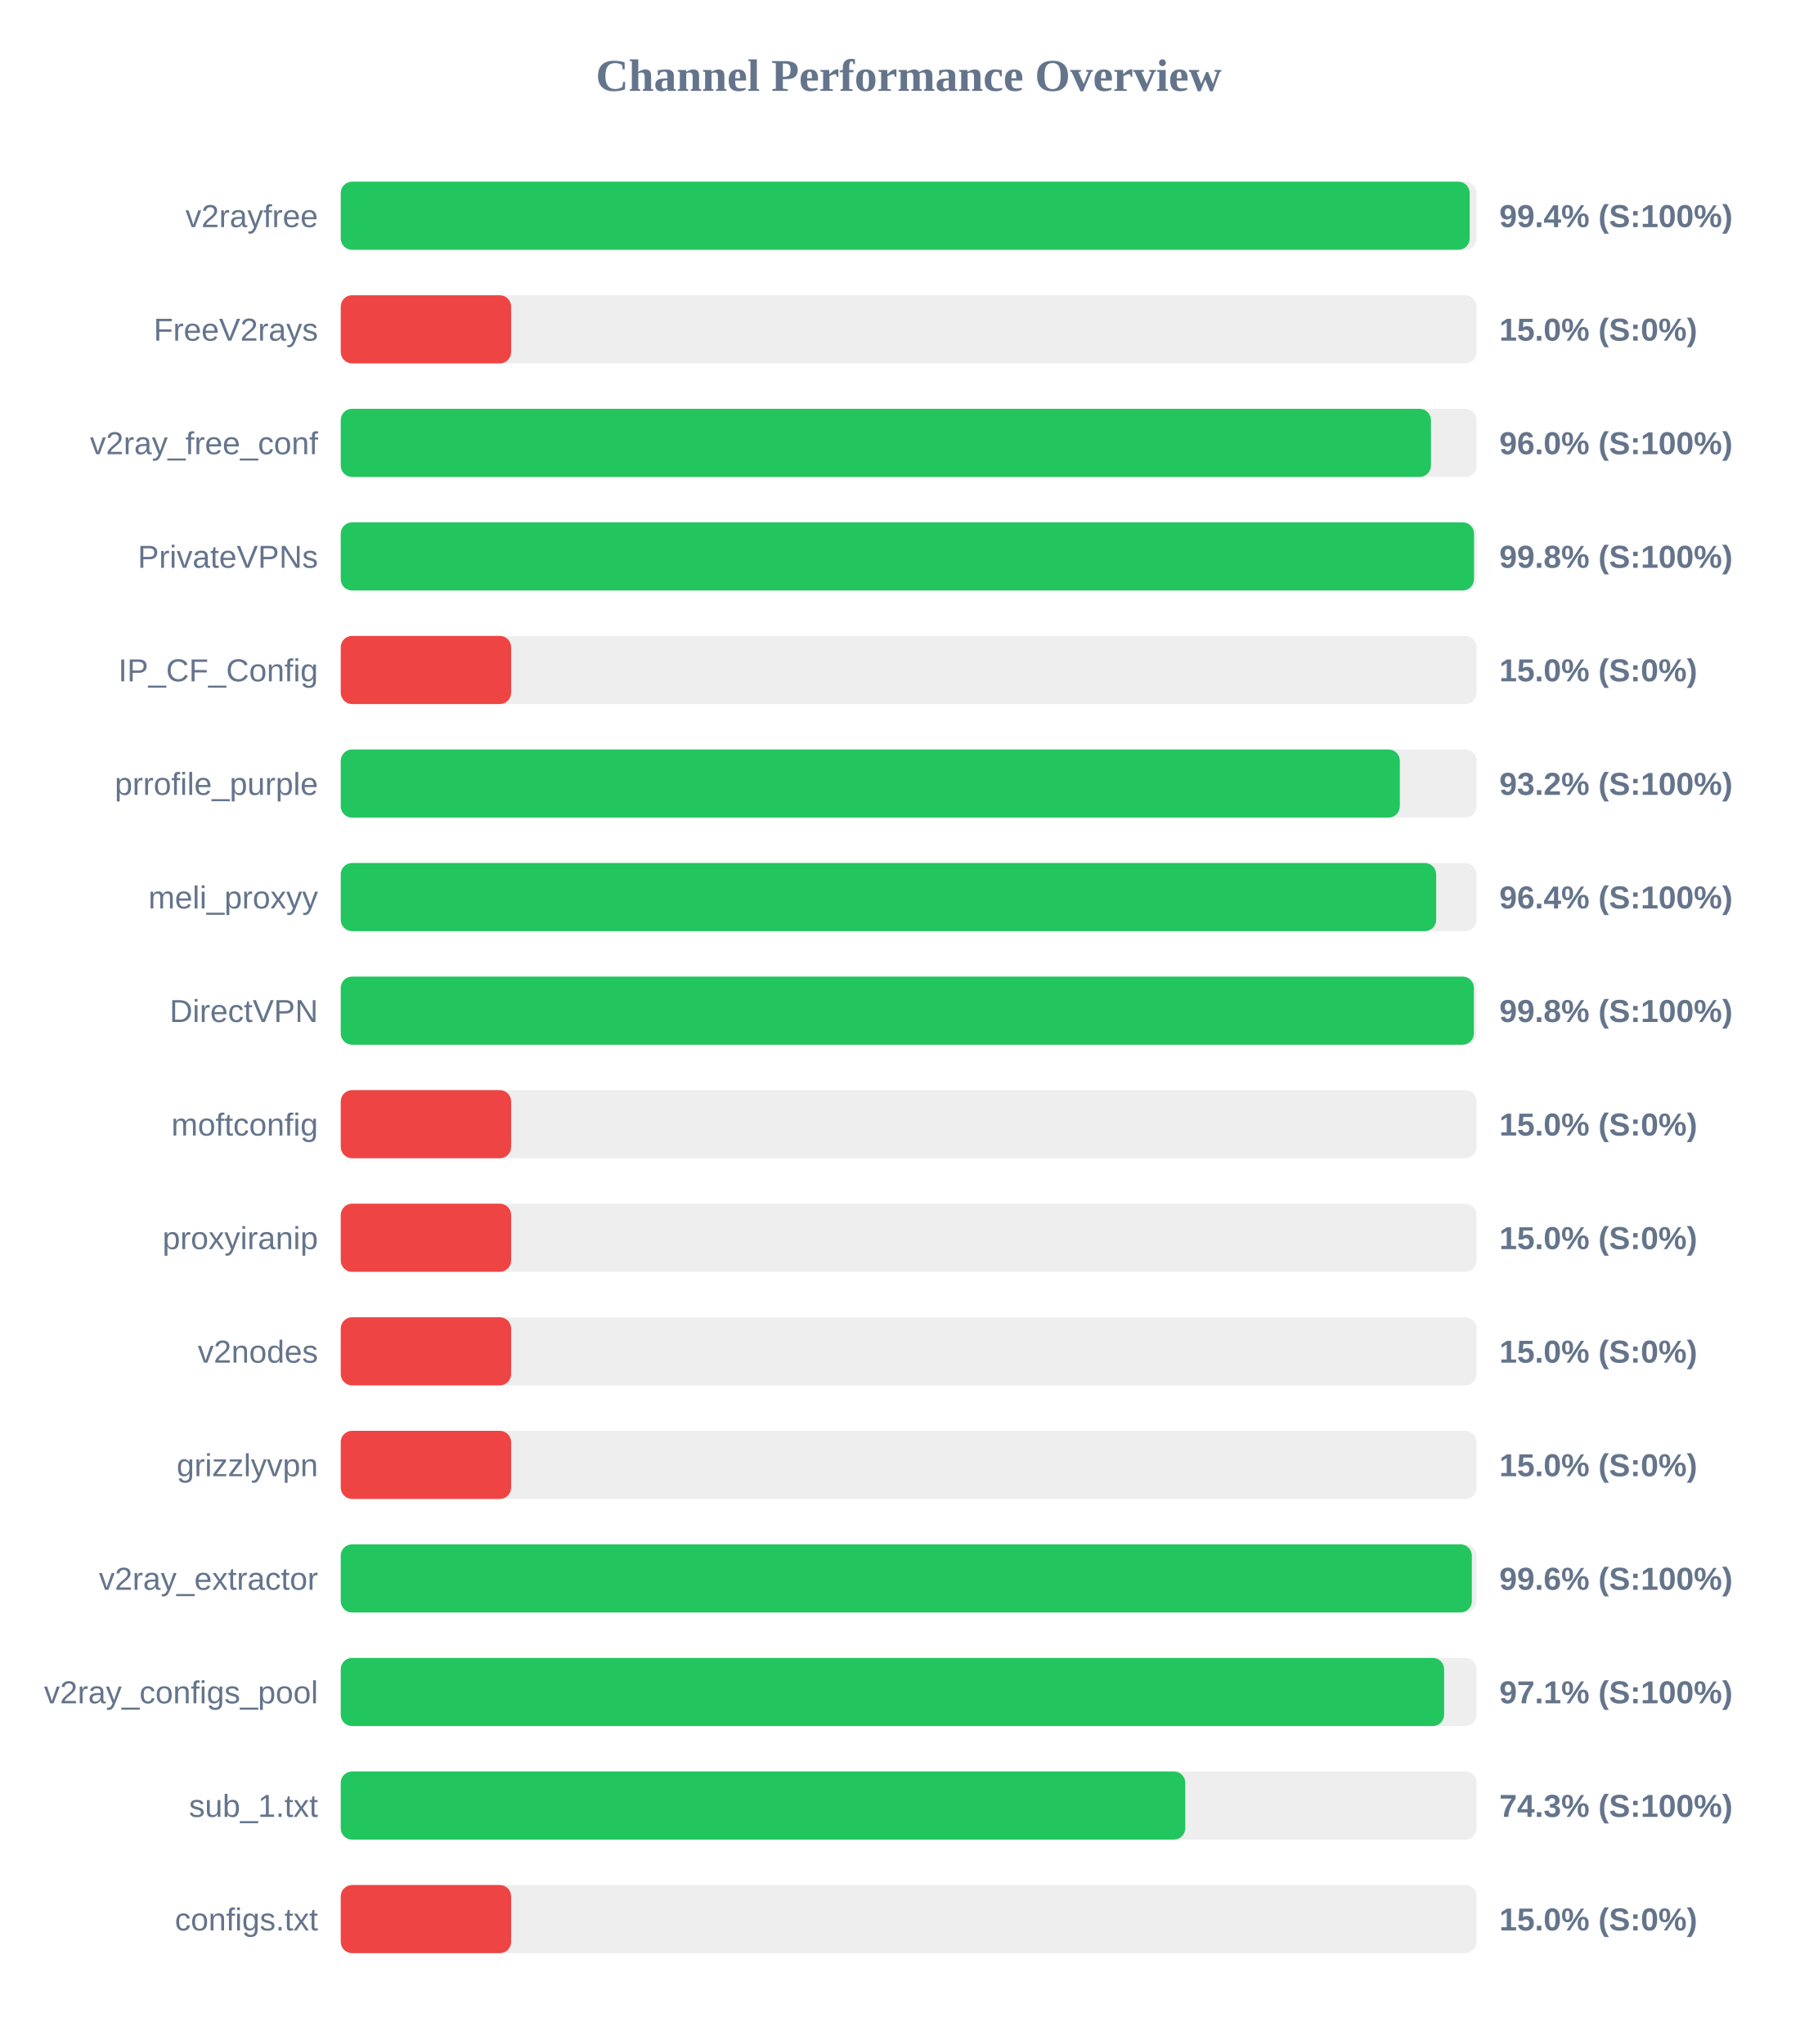
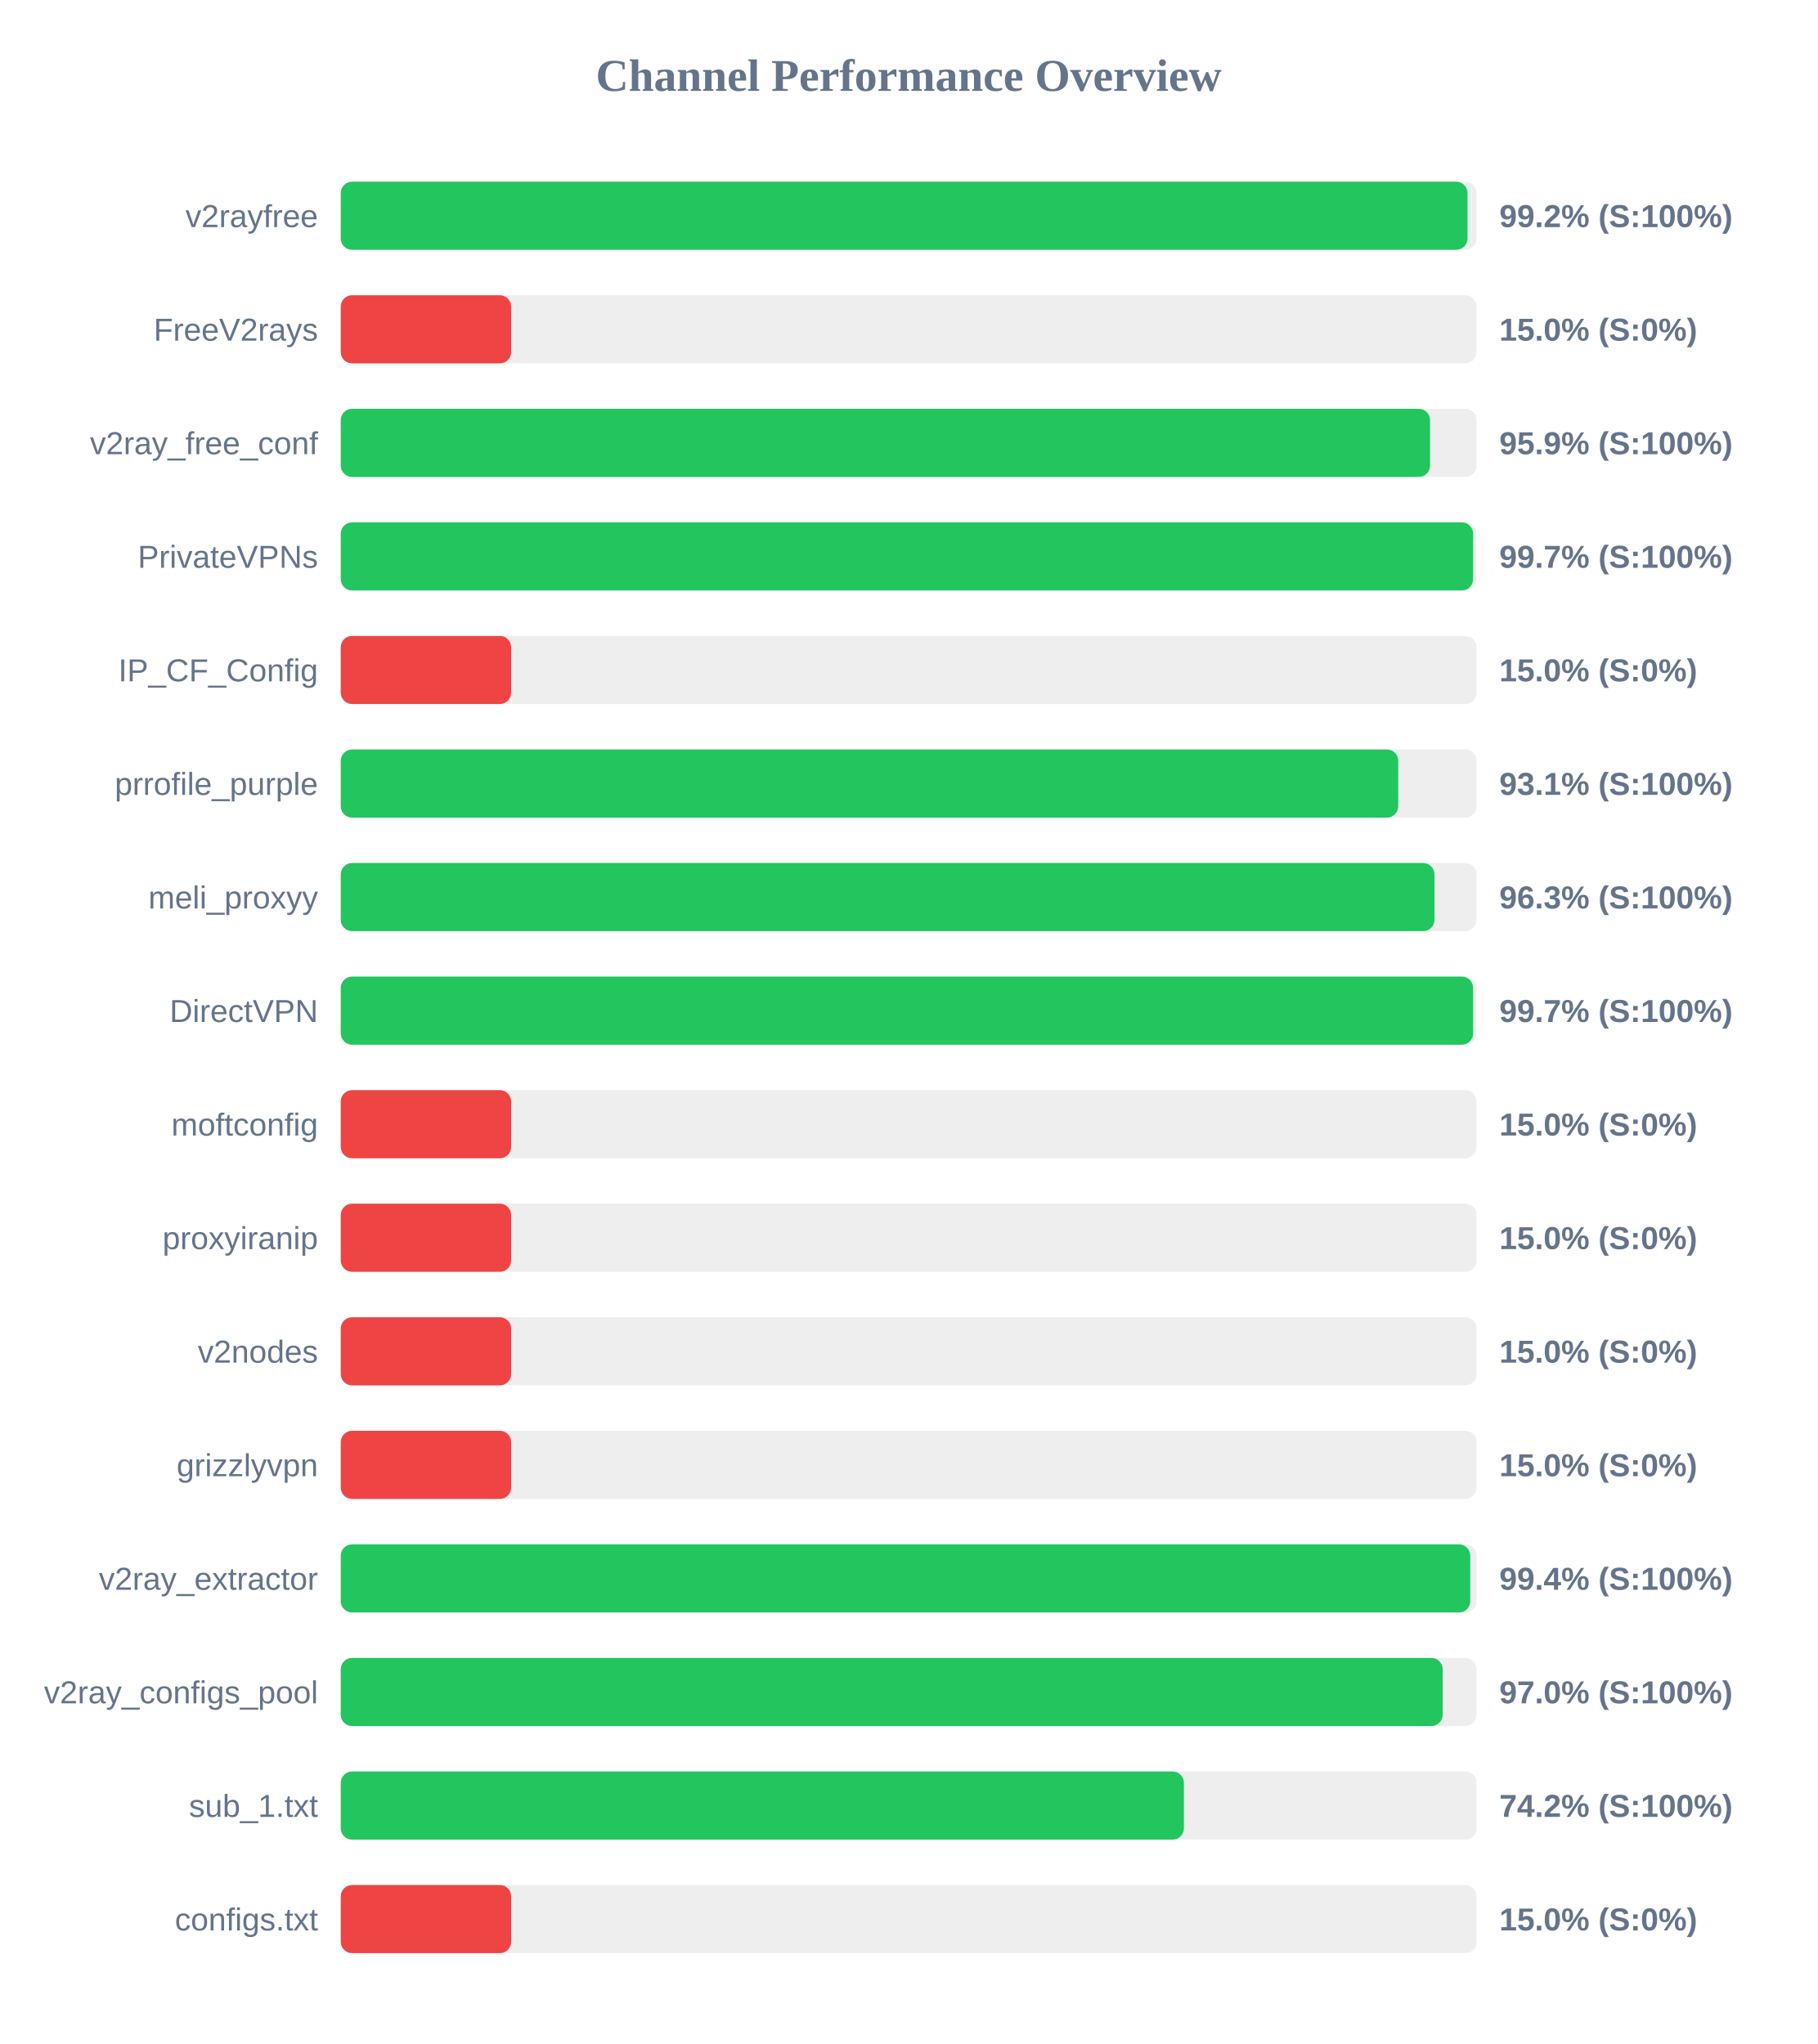
<svg xmlns="http://www.w3.org/2000/svg" width="800" height="900" version="1.1">
  <style>
        .row { font: 14px Arial; fill: #64748b; }
        .score { font: bold 14px Arial; fill: #64748b; }
    </style>
  <text x="400" y="40" text-anchor="middle" font-size="20px" font-weight="bold" fill="#64748b">Channel Performance Overview</text>
  <rect x="150" y="80" width="500" height="30" fill="#eee" rx="5" />
-   <rect x="150" y="80" width="496.95" height="30" fill="#22c55e" rx="5" />
+   <rect x="150" y="80" width="496.0" height="30" fill="#22c55e" rx="5" />
  <text x="140" y="100" text-anchor="end" class="row">v2rayfree</text>
-   <text x="660" y="100" text-anchor="start" class="score">99.4% (S:100%)</text>
+   <text x="660" y="100" text-anchor="start" class="score">99.2% (S:100%)</text>
  <rect x="150" y="130" width="500" height="30" fill="#eee" rx="5" />
  <rect x="150" y="130" width="75.0" height="30" fill="#ef4444" rx="5" />
  <text x="140" y="150" text-anchor="end" class="row">FreeV2rays</text>
  <text x="660" y="150" text-anchor="start" class="score">15.0% (S:0%)</text>
  <rect x="150" y="180" width="500" height="30" fill="#eee" rx="5" />
-   <rect x="150" y="180" width="479.9" height="30" fill="#22c55e" rx="5" />
+   <rect x="150" y="180" width="479.5" height="30" fill="#22c55e" rx="5" />
  <text x="140" y="200" text-anchor="end" class="row">v2ray_free_conf</text>
-   <text x="660" y="200" text-anchor="start" class="score">96.0% (S:100%)</text>
+   <text x="660" y="200" text-anchor="start" class="score">95.9% (S:100%)</text>
  <rect x="150" y="230" width="500" height="30" fill="#eee" rx="5" />
-   <rect x="150" y="230" width="498.85" height="30" fill="#22c55e" rx="5" />
+   <rect x="150" y="230" width="498.45" height="30" fill="#22c55e" rx="5" />
  <text x="140" y="250" text-anchor="end" class="row">PrivateVPNs</text>
-   <text x="660" y="250" text-anchor="start" class="score">99.8% (S:100%)</text>
+   <text x="660" y="250" text-anchor="start" class="score">99.7% (S:100%)</text>
  <rect x="150" y="280" width="500" height="30" fill="#eee" rx="5" />
  <rect x="150" y="280" width="75.0" height="30" fill="#ef4444" rx="5" />
  <text x="140" y="300" text-anchor="end" class="row">IP_CF_Config</text>
  <text x="660" y="300" text-anchor="start" class="score">15.0% (S:0%)</text>
  <rect x="150" y="330" width="500" height="30" fill="#eee" rx="5" />
-   <rect x="150" y="330" width="466.2" height="30" fill="#22c55e" rx="5" />
+   <rect x="150" y="330" width="465.5" height="30" fill="#22c55e" rx="5" />
  <text x="140" y="350" text-anchor="end" class="row">prrofile_purple</text>
-   <text x="660" y="350" text-anchor="start" class="score">93.2% (S:100%)</text>
+   <text x="660" y="350" text-anchor="start" class="score">93.1% (S:100%)</text>
  <rect x="150" y="380" width="500" height="30" fill="#eee" rx="5" />
-   <rect x="150" y="380" width="482.2" height="30" fill="#22c55e" rx="5" />
+   <rect x="150" y="380" width="481.45" height="30" fill="#22c55e" rx="5" />
  <text x="140" y="400" text-anchor="end" class="row">meli_proxyy</text>
-   <text x="660" y="400" text-anchor="start" class="score">96.4% (S:100%)</text>
+   <text x="660" y="400" text-anchor="start" class="score">96.3% (S:100%)</text>
  <rect x="150" y="430" width="500" height="30" fill="#eee" rx="5" />
-   <rect x="150" y="430" width="498.8" height="30" fill="#22c55e" rx="5" />
+   <rect x="150" y="430" width="498.45" height="30" fill="#22c55e" rx="5" />
  <text x="140" y="450" text-anchor="end" class="row">DirectVPN</text>
-   <text x="660" y="450" text-anchor="start" class="score">99.8% (S:100%)</text>
+   <text x="660" y="450" text-anchor="start" class="score">99.7% (S:100%)</text>
  <rect x="150" y="480" width="500" height="30" fill="#eee" rx="5" />
  <rect x="150" y="480" width="75.0" height="30" fill="#ef4444" rx="5" />
  <text x="140" y="500" text-anchor="end" class="row">moftconfig</text>
  <text x="660" y="500" text-anchor="start" class="score">15.0% (S:0%)</text>
  <rect x="150" y="530" width="500" height="30" fill="#eee" rx="5" />
  <rect x="150" y="530" width="75.0" height="30" fill="#ef4444" rx="5" />
  <text x="140" y="550" text-anchor="end" class="row">proxyiranip</text>
  <text x="660" y="550" text-anchor="start" class="score">15.0% (S:0%)</text>
  <rect x="150" y="580" width="500" height="30" fill="#eee" rx="5" />
  <rect x="150" y="580" width="75.0" height="30" fill="#ef4444" rx="5" />
  <text x="140" y="600" text-anchor="end" class="row">v2nodes</text>
  <text x="660" y="600" text-anchor="start" class="score">15.0% (S:0%)</text>
  <rect x="150" y="630" width="500" height="30" fill="#eee" rx="5" />
  <rect x="150" y="630" width="75.0" height="30" fill="#ef4444" rx="5" />
  <text x="140" y="650" text-anchor="end" class="row">grizzlyvpn</text>
  <text x="660" y="650" text-anchor="start" class="score">15.0% (S:0%)</text>
  <rect x="150" y="680" width="500" height="30" fill="#eee" rx="5" />
-   <rect x="150" y="680" width="497.9" height="30" fill="#22c55e" rx="5" />
+   <rect x="150" y="680" width="497.2" height="30" fill="#22c55e" rx="5" />
  <text x="140" y="700" text-anchor="end" class="row">v2ray_extractor</text>
-   <text x="660" y="700" text-anchor="start" class="score">99.6% (S:100%)</text>
+   <text x="660" y="700" text-anchor="start" class="score">99.4% (S:100%)</text>
  <rect x="150" y="730" width="500" height="30" fill="#eee" rx="5" />
-   <rect x="150" y="730" width="485.7" height="30" fill="#22c55e" rx="5" />
+   <rect x="150" y="730" width="485.05" height="30" fill="#22c55e" rx="5" />
  <text x="140" y="750" text-anchor="end" class="row">v2ray_configs_pool</text>
-   <text x="660" y="750" text-anchor="start" class="score">97.1% (S:100%)</text>
+   <text x="660" y="750" text-anchor="start" class="score">97.0% (S:100%)</text>
  <rect x="150" y="780" width="500" height="30" fill="#eee" rx="5" />
-   <rect x="150" y="780" width="371.75" height="30" fill="#22c55e" rx="5" />
+   <rect x="150" y="780" width="371.15" height="30" fill="#22c55e" rx="5" />
  <text x="140" y="800" text-anchor="end" class="row">sub_1.txt</text>
-   <text x="660" y="800" text-anchor="start" class="score">74.3% (S:100%)</text>
+   <text x="660" y="800" text-anchor="start" class="score">74.2% (S:100%)</text>
  <rect x="150" y="830" width="500" height="30" fill="#eee" rx="5" />
  <rect x="150" y="830" width="75.0" height="30" fill="#ef4444" rx="5" />
  <text x="140" y="850" text-anchor="end" class="row">configs.txt</text>
  <text x="660" y="850" text-anchor="start" class="score">15.0% (S:0%)</text>
</svg>
